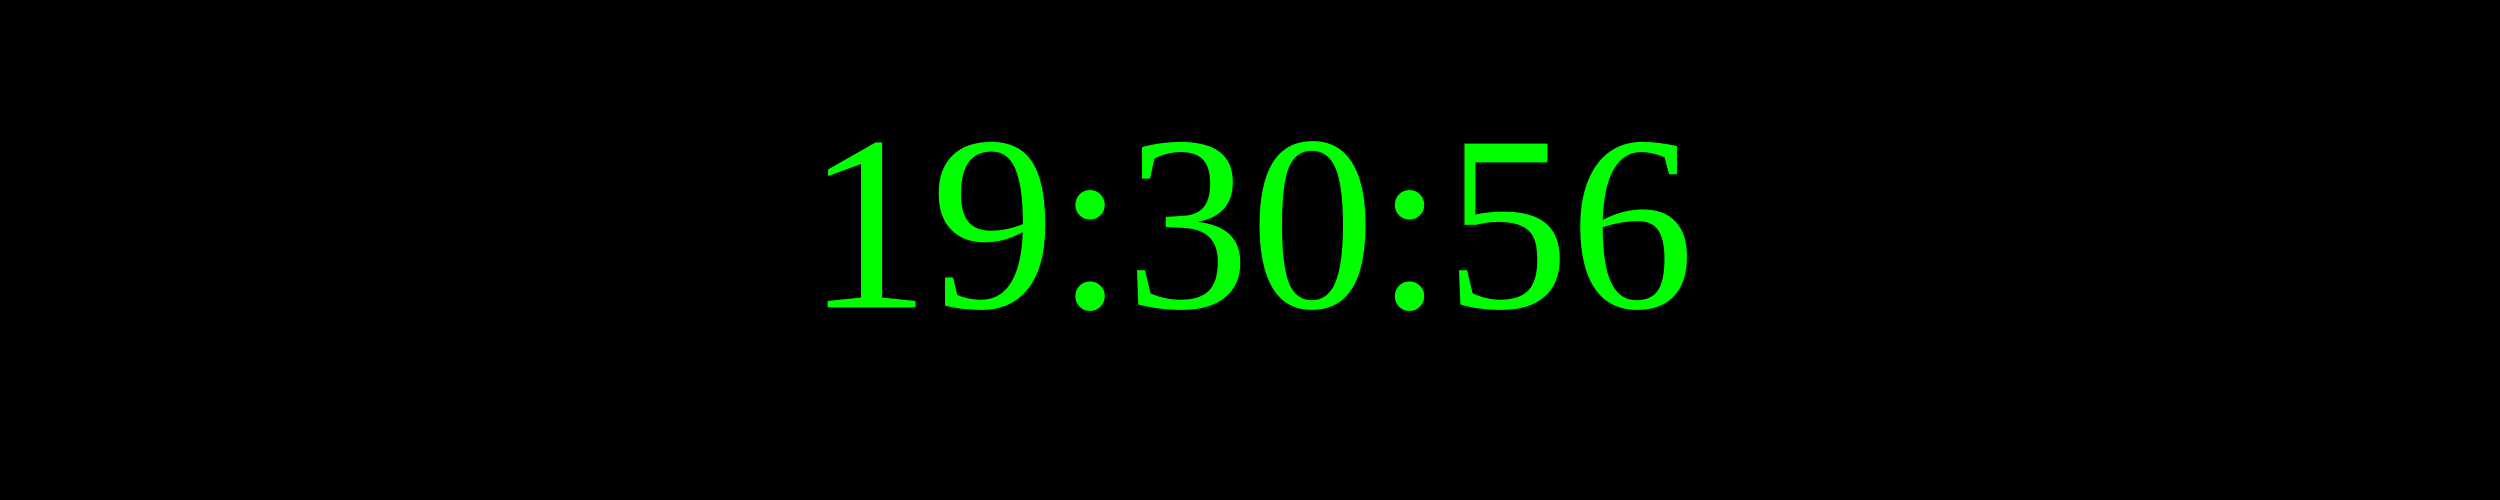
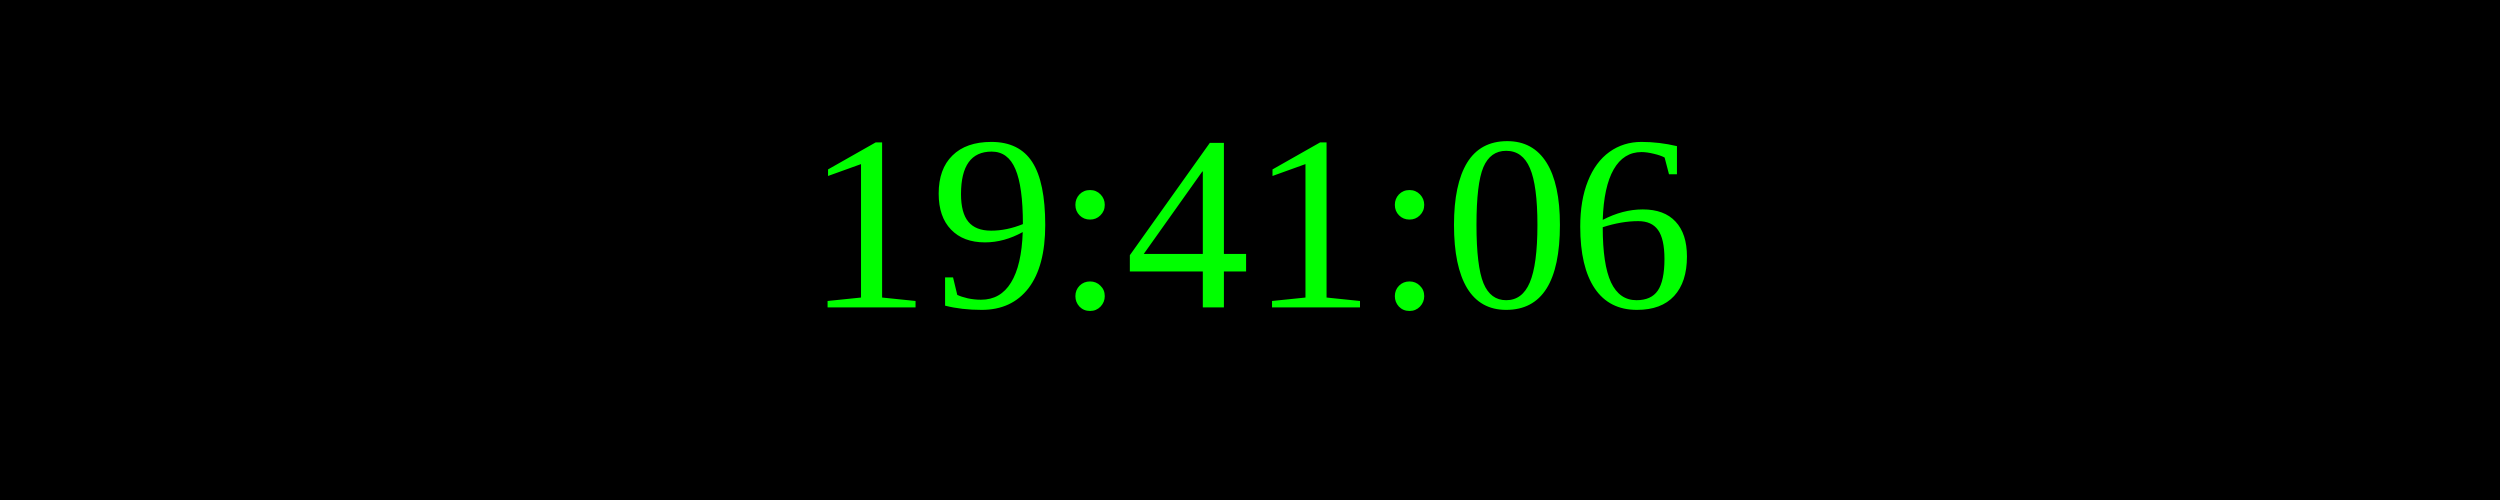
<svg xmlns="http://www.w3.org/2000/svg" width="250" height="50">
  <rect width="100%" height="100%" fill="black" />
  <text x="50%" y="50%" font-size="25" fill="lime" text-anchor="middle" dominant-baseline="middle">
- 19:30:56
+ 19:41:06
</text>
</svg>
